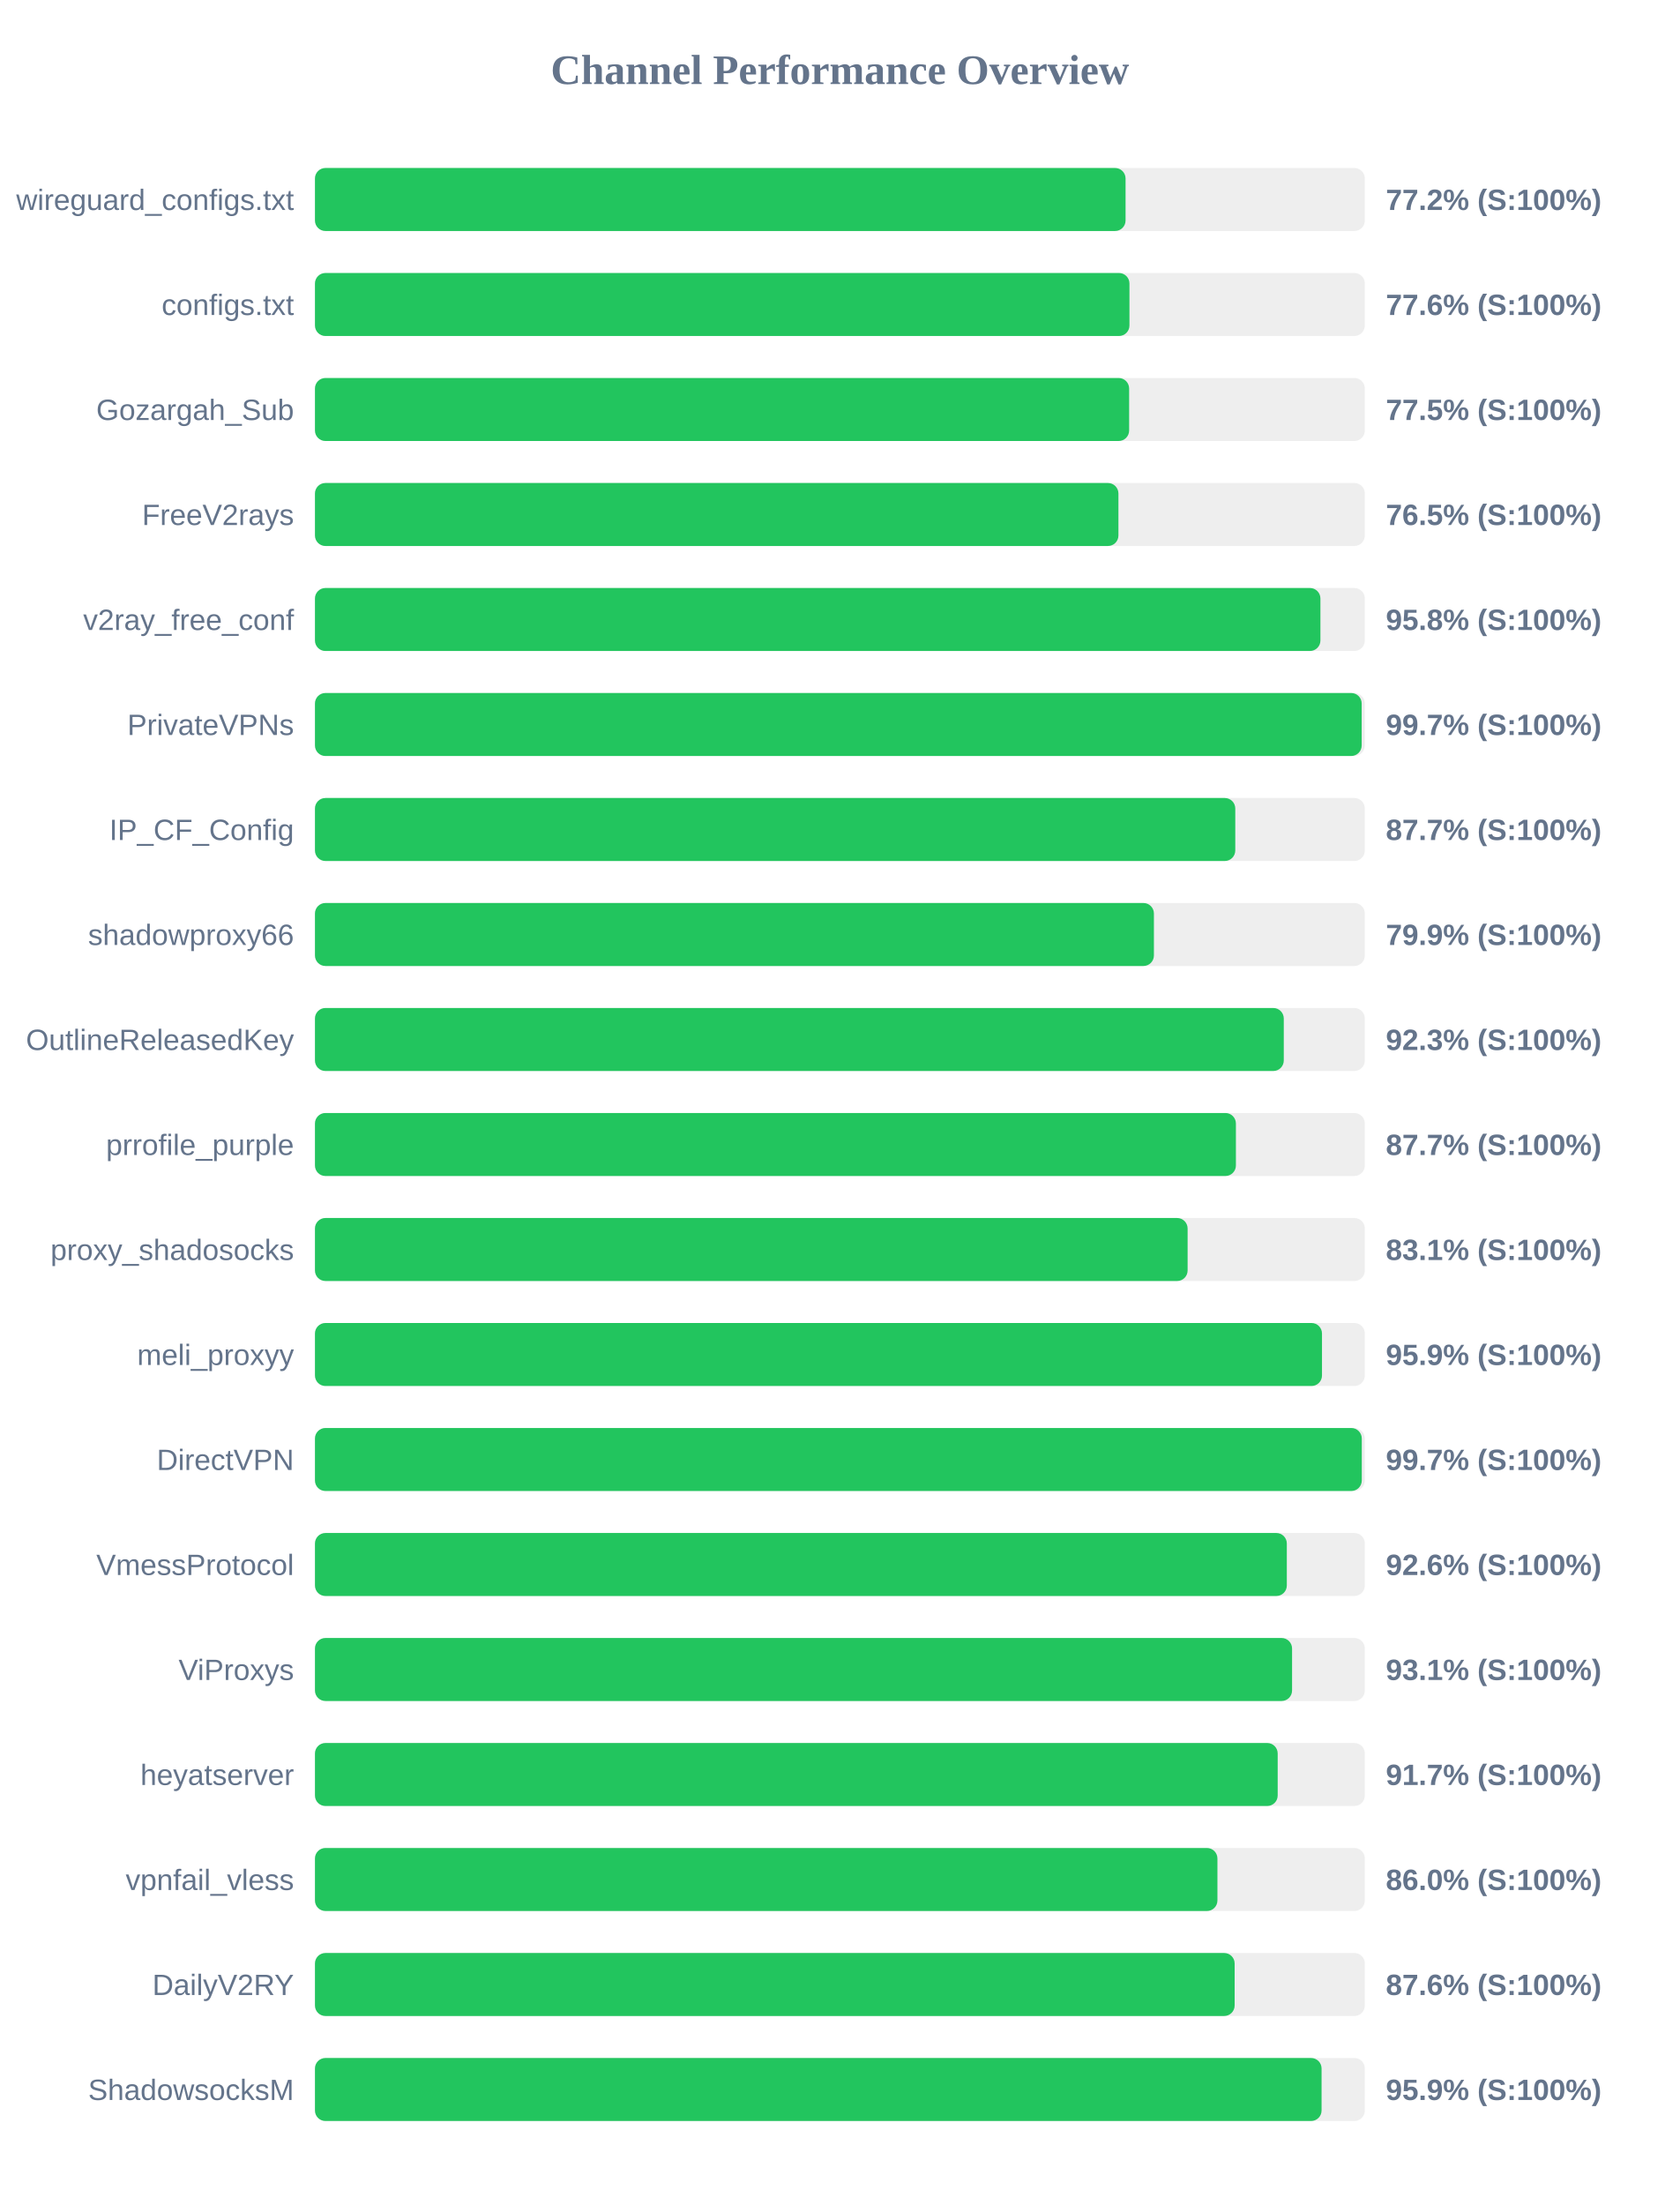
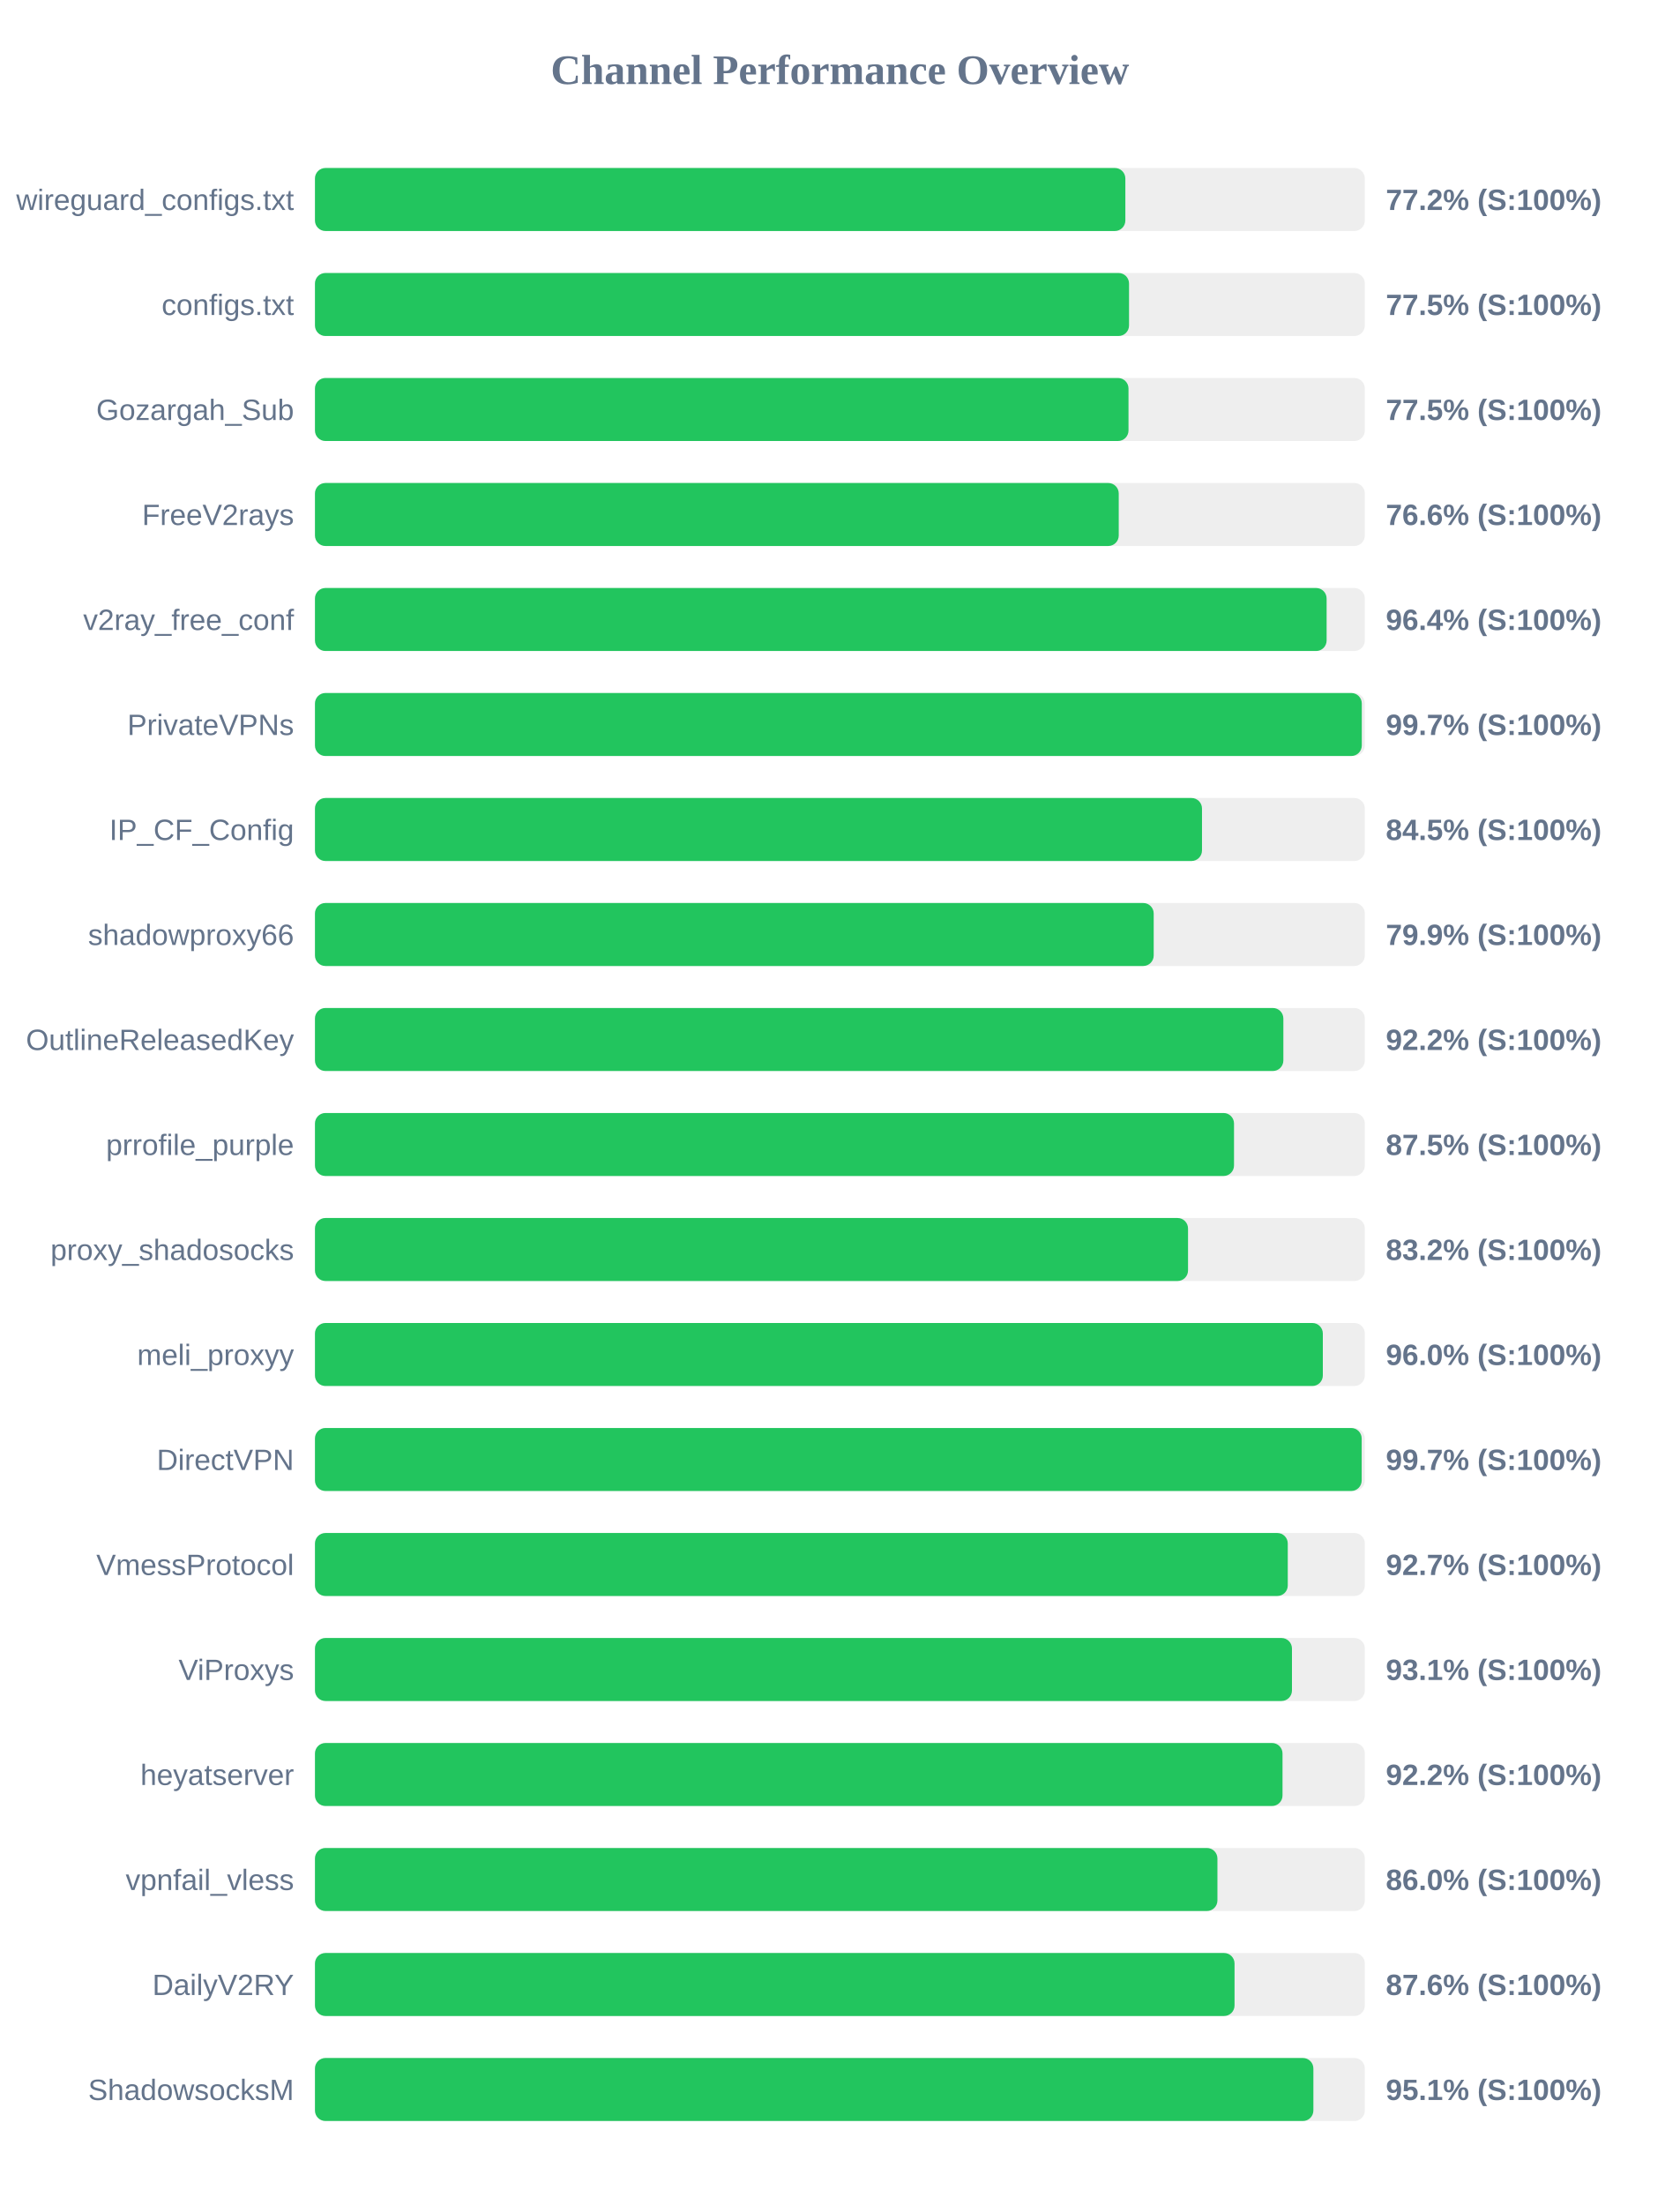
<svg xmlns="http://www.w3.org/2000/svg" width="800" height="1050" version="1.1">
  <style>
        .row { font: 14px Arial; fill: #64748b; }
        .score { font: bold 14px Arial; fill: #64748b; }
    </style>
  <text x="400" y="40" text-anchor="middle" font-size="20px" font-weight="bold" fill="#64748b">Channel Performance Overview</text>
  <rect x="150" y="80" width="500" height="30" fill="#eee" rx="5" />
-   <rect x="150" y="80" width="386.05" height="30" fill="#22c55e" rx="5" />
+   <rect x="150" y="80" width="385.95" height="30" fill="#22c55e" rx="5" />
  <text x="140" y="100" text-anchor="end" class="row">wireguard_configs.txt</text>
  <text x="660" y="100" text-anchor="start" class="score">77.2% (S:100%)</text>
  <rect x="150" y="130" width="500" height="30" fill="#eee" rx="5" />
-   <rect x="150" y="130" width="387.9" height="30" fill="#22c55e" rx="5" />
+   <rect x="150" y="130" width="387.7" height="30" fill="#22c55e" rx="5" />
  <text x="140" y="150" text-anchor="end" class="row">configs.txt</text>
-   <text x="660" y="150" text-anchor="start" class="score">77.6% (S:100%)</text>
+   <text x="660" y="150" text-anchor="start" class="score">77.5% (S:100%)</text>
  <rect x="150" y="180" width="500" height="30" fill="#eee" rx="5" />
-   <rect x="150" y="180" width="387.75" height="30" fill="#22c55e" rx="5" />
+   <rect x="150" y="180" width="387.45" height="30" fill="#22c55e" rx="5" />
  <text x="140" y="200" text-anchor="end" class="row">Gozargah_Sub</text>
  <text x="660" y="200" text-anchor="start" class="score">77.5% (S:100%)</text>
  <rect x="150" y="230" width="500" height="30" fill="#eee" rx="5" />
-   <rect x="150" y="230" width="382.65" height="30" fill="#22c55e" rx="5" />
+   <rect x="150" y="230" width="382.8" height="30" fill="#22c55e" rx="5" />
  <text x="140" y="250" text-anchor="end" class="row">FreeV2rays</text>
-   <text x="660" y="250" text-anchor="start" class="score">76.5% (S:100%)</text>
+   <text x="660" y="250" text-anchor="start" class="score">76.6% (S:100%)</text>
  <rect x="150" y="280" width="500" height="30" fill="#eee" rx="5" />
-   <rect x="150" y="280" width="478.85" height="30" fill="#22c55e" rx="5" />
+   <rect x="150" y="280" width="481.8" height="30" fill="#22c55e" rx="5" />
  <text x="140" y="300" text-anchor="end" class="row">v2ray_free_conf</text>
-   <text x="660" y="300" text-anchor="start" class="score">95.8% (S:100%)</text>
+   <text x="660" y="300" text-anchor="start" class="score">96.4% (S:100%)</text>
  <rect x="150" y="330" width="500" height="30" fill="#eee" rx="5" />
-   <rect x="150" y="330" width="498.5" height="30" fill="#22c55e" rx="5" />
+   <rect x="150" y="330" width="498.55" height="30" fill="#22c55e" rx="5" />
  <text x="140" y="350" text-anchor="end" class="row">PrivateVPNs</text>
  <text x="660" y="350" text-anchor="start" class="score">99.7% (S:100%)</text>
  <rect x="150" y="380" width="500" height="30" fill="#eee" rx="5" />
-   <rect x="150" y="380" width="438.3" height="30" fill="#22c55e" rx="5" />
+   <rect x="150" y="380" width="422.45" height="30" fill="#22c55e" rx="5" />
  <text x="140" y="400" text-anchor="end" class="row">IP_CF_Config</text>
-   <text x="660" y="400" text-anchor="start" class="score">87.7% (S:100%)</text>
+   <text x="660" y="400" text-anchor="start" class="score">84.5% (S:100%)</text>
  <rect x="150" y="430" width="500" height="30" fill="#eee" rx="5" />
-   <rect x="150" y="430" width="399.55" height="30" fill="#22c55e" rx="5" />
+   <rect x="150" y="430" width="399.45" height="30" fill="#22c55e" rx="5" />
  <text x="140" y="450" text-anchor="end" class="row">shadowproxy66</text>
  <text x="660" y="450" text-anchor="start" class="score">79.9% (S:100%)</text>
  <rect x="150" y="480" width="500" height="30" fill="#eee" rx="5" />
-   <rect x="150" y="480" width="461.4" height="30" fill="#22c55e" rx="5" />
+   <rect x="150" y="480" width="461.2" height="30" fill="#22c55e" rx="5" />
  <text x="140" y="500" text-anchor="end" class="row">OutlineReleasedKey</text>
-   <text x="660" y="500" text-anchor="start" class="score">92.3% (S:100%)</text>
+   <text x="660" y="500" text-anchor="start" class="score">92.2% (S:100%)</text>
  <rect x="150" y="530" width="500" height="30" fill="#eee" rx="5" />
-   <rect x="150" y="530" width="438.6" height="30" fill="#22c55e" rx="5" />
+   <rect x="150" y="530" width="437.7" height="30" fill="#22c55e" rx="5" />
  <text x="140" y="550" text-anchor="end" class="row">prrofile_purple</text>
-   <text x="660" y="550" text-anchor="start" class="score">87.7% (S:100%)</text>
+   <text x="660" y="550" text-anchor="start" class="score">87.5% (S:100%)</text>
  <rect x="150" y="580" width="500" height="30" fill="#eee" rx="5" />
-   <rect x="150" y="580" width="415.6" height="30" fill="#22c55e" rx="5" />
+   <rect x="150" y="580" width="415.8" height="30" fill="#22c55e" rx="5" />
  <text x="140" y="600" text-anchor="end" class="row">proxy_shadosocks</text>
-   <text x="660" y="600" text-anchor="start" class="score">83.1% (S:100%)</text>
+   <text x="660" y="600" text-anchor="start" class="score">83.2% (S:100%)</text>
  <rect x="150" y="630" width="500" height="30" fill="#eee" rx="5" />
-   <rect x="150" y="630" width="479.6" height="30" fill="#22c55e" rx="5" />
+   <rect x="150" y="630" width="480.0" height="30" fill="#22c55e" rx="5" />
  <text x="140" y="650" text-anchor="end" class="row">meli_proxyy</text>
-   <text x="660" y="650" text-anchor="start" class="score">95.9% (S:100%)</text>
+   <text x="660" y="650" text-anchor="start" class="score">96.0% (S:100%)</text>
  <rect x="150" y="680" width="500" height="30" fill="#eee" rx="5" />
-   <rect x="150" y="680" width="498.55" height="30" fill="#22c55e" rx="5" />
+   <rect x="150" y="680" width="498.5" height="30" fill="#22c55e" rx="5" />
  <text x="140" y="700" text-anchor="end" class="row">DirectVPN</text>
  <text x="660" y="700" text-anchor="start" class="score">99.7% (S:100%)</text>
  <rect x="150" y="730" width="500" height="30" fill="#eee" rx="5" />
-   <rect x="150" y="730" width="462.85" height="30" fill="#22c55e" rx="5" />
+   <rect x="150" y="730" width="463.3" height="30" fill="#22c55e" rx="5" />
  <text x="140" y="750" text-anchor="end" class="row">VmessProtocol</text>
-   <text x="660" y="750" text-anchor="start" class="score">92.6% (S:100%)</text>
+   <text x="660" y="750" text-anchor="start" class="score">92.7% (S:100%)</text>
  <rect x="150" y="780" width="500" height="30" fill="#eee" rx="5" />
-   <rect x="150" y="780" width="465.35" height="30" fill="#22c55e" rx="5" />
+   <rect x="150" y="780" width="465.3" height="30" fill="#22c55e" rx="5" />
  <text x="140" y="800" text-anchor="end" class="row">ViProxys</text>
  <text x="660" y="800" text-anchor="start" class="score">93.1% (S:100%)</text>
  <rect x="150" y="830" width="500" height="30" fill="#eee" rx="5" />
-   <rect x="150" y="830" width="458.5" height="30" fill="#22c55e" rx="5" />
+   <rect x="150" y="830" width="460.8" height="30" fill="#22c55e" rx="5" />
  <text x="140" y="850" text-anchor="end" class="row">heyatserver</text>
-   <text x="660" y="850" text-anchor="start" class="score">91.7% (S:100%)</text>
+   <text x="660" y="850" text-anchor="start" class="score">92.2% (S:100%)</text>
  <rect x="150" y="880" width="500" height="30" fill="#eee" rx="5" />
  <rect x="150" y="880" width="429.8" height="30" fill="#22c55e" rx="5" />
  <text x="140" y="900" text-anchor="end" class="row">vpnfail_vless</text>
  <text x="660" y="900" text-anchor="start" class="score">86.0% (S:100%)</text>
  <rect x="150" y="930" width="500" height="30" fill="#eee" rx="5" />
-   <rect x="150" y="930" width="438.0" height="30" fill="#22c55e" rx="5" />
+   <rect x="150" y="930" width="437.95" height="30" fill="#22c55e" rx="5" />
  <text x="140" y="950" text-anchor="end" class="row">DailyV2RY</text>
  <text x="660" y="950" text-anchor="start" class="score">87.6% (S:100%)</text>
  <rect x="150" y="980" width="500" height="30" fill="#eee" rx="5" />
-   <rect x="150" y="980" width="479.4" height="30" fill="#22c55e" rx="5" />
+   <rect x="150" y="980" width="475.5" height="30" fill="#22c55e" rx="5" />
  <text x="140" y="1000" text-anchor="end" class="row">ShadowsocksM</text>
-   <text x="660" y="1000" text-anchor="start" class="score">95.9% (S:100%)</text>
+   <text x="660" y="1000" text-anchor="start" class="score">95.1% (S:100%)</text>
</svg>
